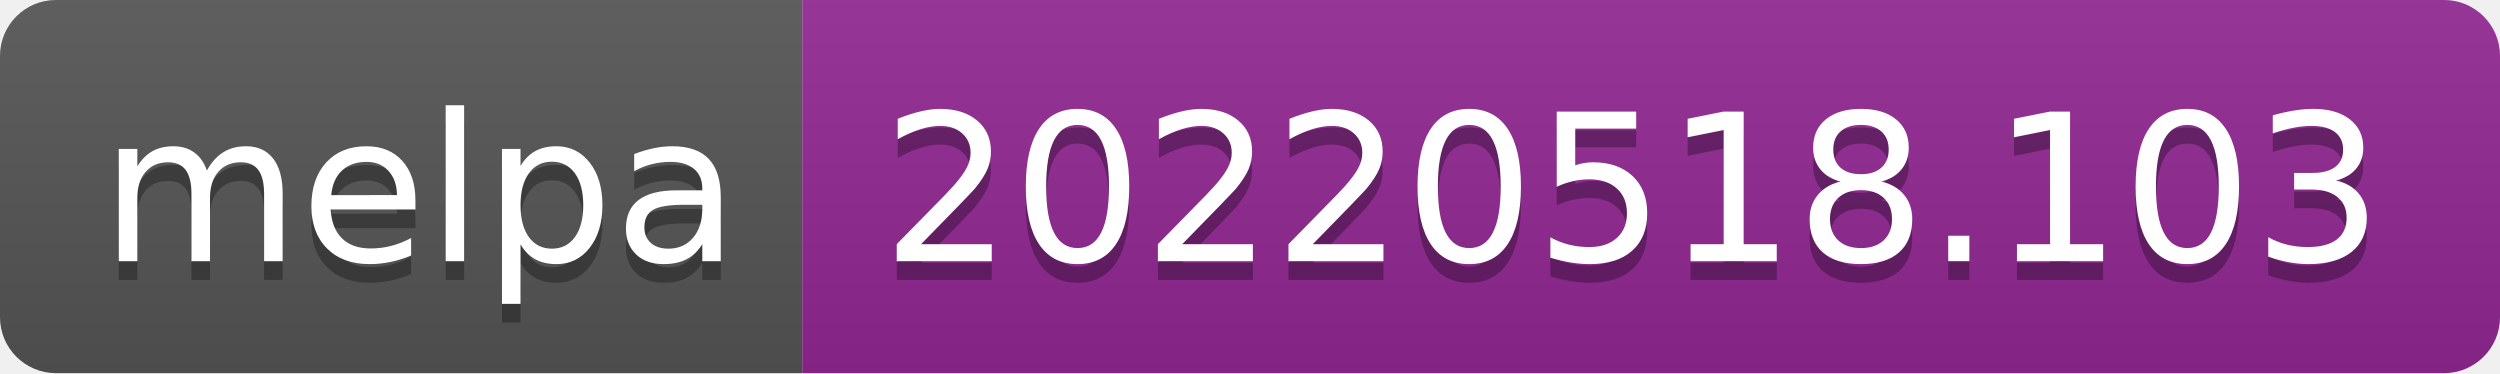
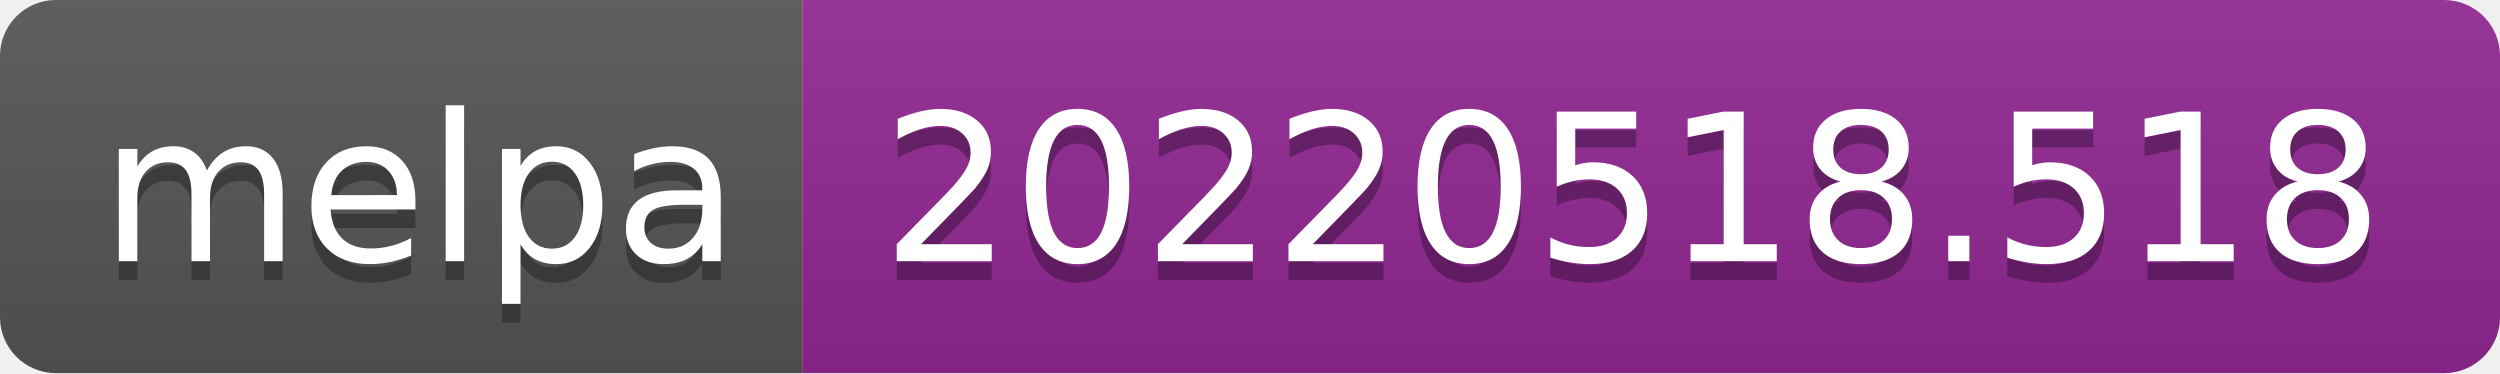
- <svg xmlns="http://www.w3.org/2000/svg" width="134" height="20" role="img" aria-label="melpa: 20220518.103">
+ <svg xmlns="http://www.w3.org/2000/svg" width="134" height="20" role="img" aria-label="melpa: 20220518.518">
  <linearGradient id="s" x2="0" y2="100%">
    <stop offset="0" stop-color="#bbb" stop-opacity=".1" />
    <stop offset="1" stop-opacity=".1" />
  </linearGradient>
  <clipPath id="r">
    <rect width="134" height="20" rx="3" fill="#fff" />
  </clipPath>
  <g clip-path="url(#r)">
    <rect width="43" height="20" fill="#555" />
    <rect x="43" width="91" height="20" fill="#922793" />
    <rect width="134" height="20" fill="url(#s)" />
  </g>
  <g fill="#fff" text-anchor="middle" font-family="Verdana,Geneva,DejaVu Sans,sans-serif" text-rendering="geometricPrecision" font-size="110">
    <text aria-hidden="true" x="225" y="150" fill="#010101" fill-opacity=".3" transform="scale(.1)" textLength="330">melpa</text>
    <text x="225" y="140" transform="scale(.1)" fill="#fff" textLength="330">melpa</text>
-     <text aria-hidden="true" x="875" y="150" fill="#010101" fill-opacity=".3" transform="scale(.1)" textLength="810">20220518.103</text>
-     <text x="875" y="140" transform="scale(.1)" fill="#fff" textLength="810">20220518.103</text>
+     <text aria-hidden="true" x="875" y="150" fill="#010101" fill-opacity=".3" transform="scale(.1)" textLength="810">20220518.518</text>
+     <text x="875" y="140" transform="scale(.1)" fill="#fff" textLength="810">20220518.518</text>
  </g>
</svg>
